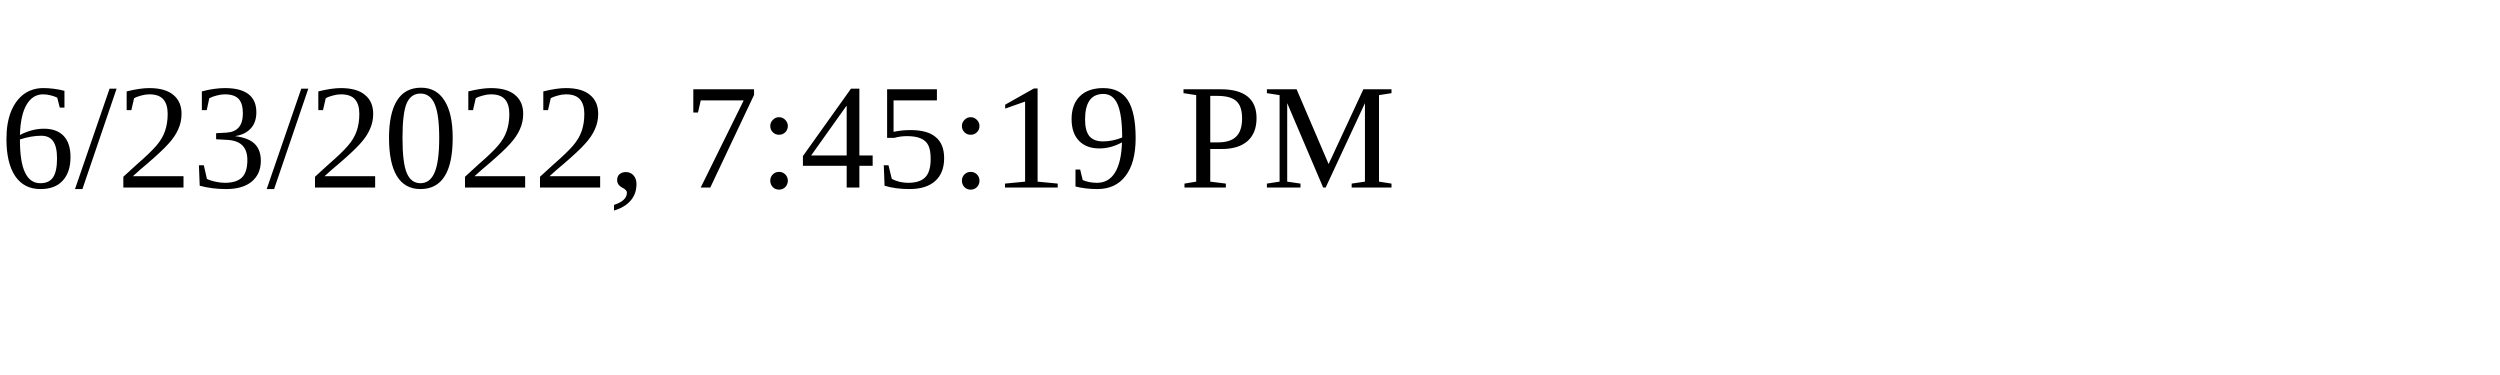
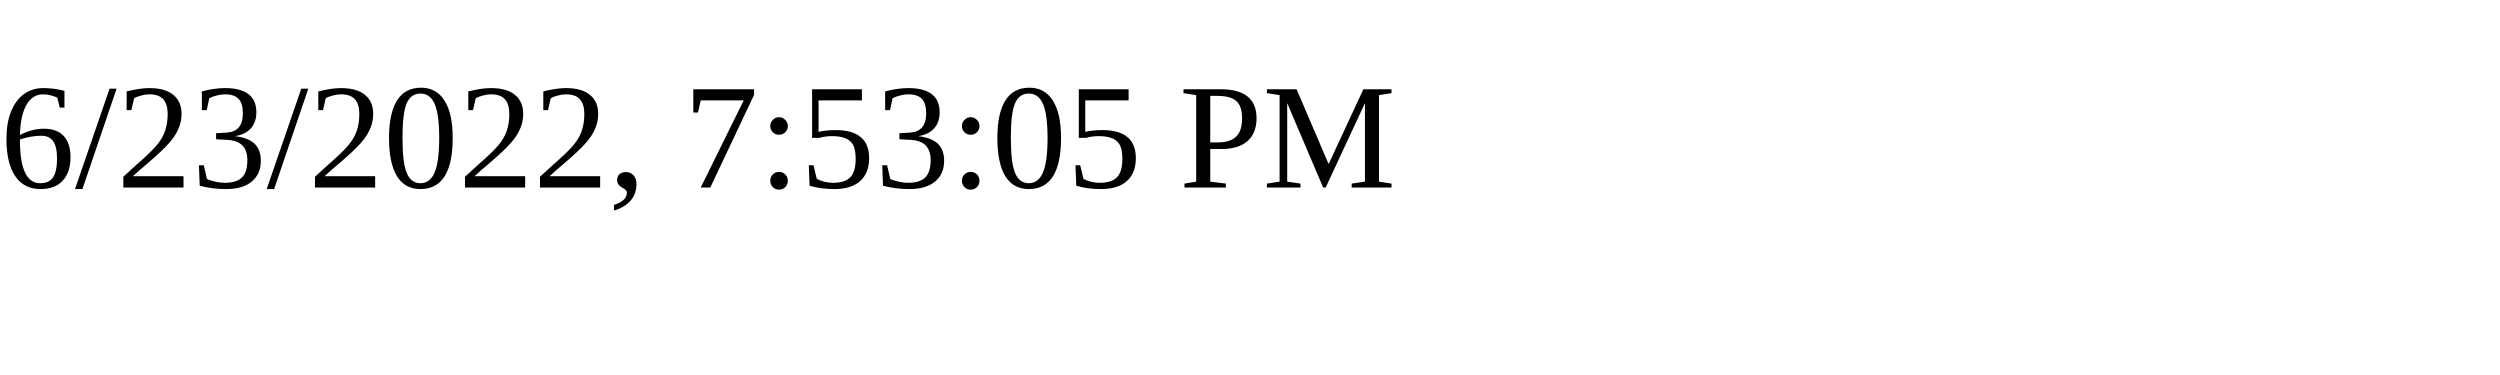
<svg xmlns="http://www.w3.org/2000/svg" height="30" width="200">
-   <text x="0" y="15">6/23/2022, 7:45:19 PM</text>
+   <text x="0" y="15">6/23/2022, 7:53:05 PM</text>
</svg>
